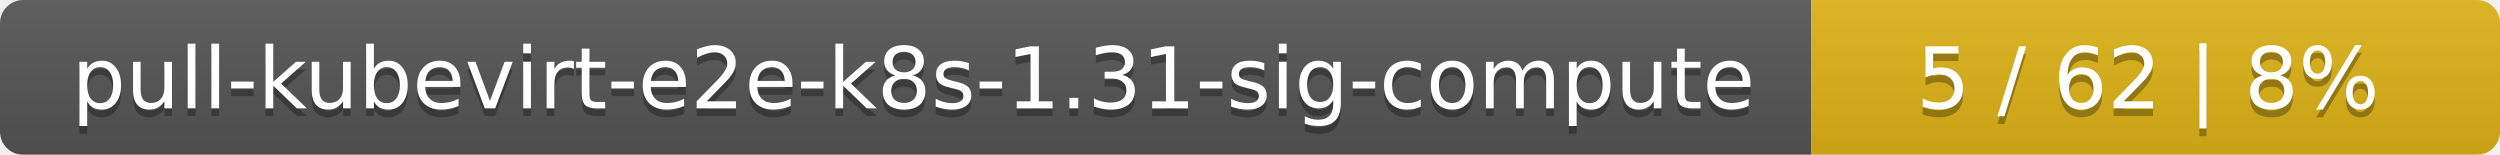
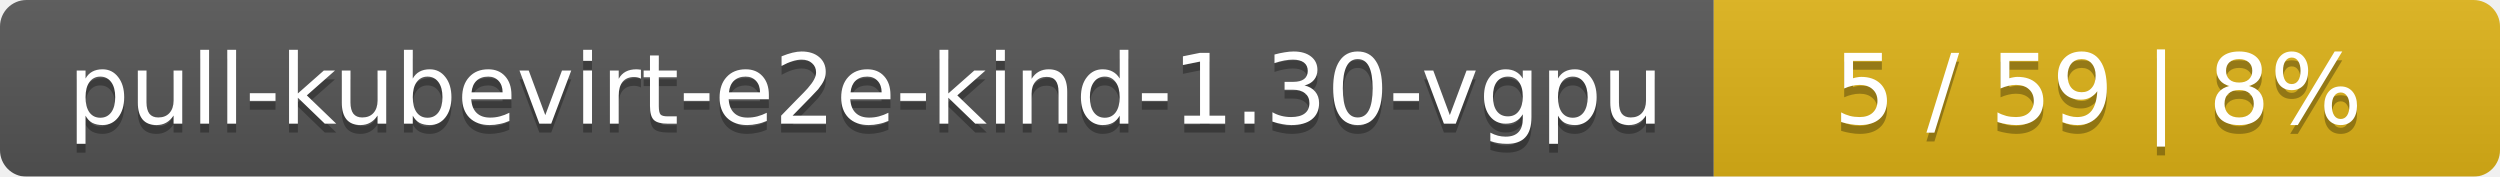
- <svg xmlns="http://www.w3.org/2000/svg" width="323" height="20">
+ <svg xmlns="http://www.w3.org/2000/svg" width="283" height="20">
  <linearGradient id="smooth" x2="0" y2="100%">
    <stop offset="0" stop-color="#bbb" stop-opacity=".1" />
    <stop offset="1" stop-opacity=".1" />
  </linearGradient>
  <mask id="round">
-     <rect width="323" height="20" rx="3" fill="#fff" />
+     <rect width="283" height="20" rx="3" fill="#fff" />
  </mask>
  <g mask="url(#round)">
-     <rect width="234" height="20" fill="#555" />
-     <rect x="234" width="89" height="20" fill="#dfb317" />
-     <rect width="323" height="20" fill="url(#smooth)" />
+     <rect width="194" height="20" fill="#555" />
+     <rect x="194" width="89" height="20" fill="#dfb317" />
+     <rect width="283" height="20" fill="url(#smooth)" />
  </g>
  <g fill="#fff" text-anchor="middle" font-family="DejaVu Sans,Verdana,Geneva,sans-serif" font-size="11">
-     <text x="118" y="15" fill="#010101" fill-opacity=".3">pull-kubevirt-e2e-k8s-1.31-sig-compute</text>
-     <text x="118" y="14">pull-kubevirt-e2e-k8s-1.31-sig-compute</text>
-     <text x="277.5" y="15" fill="#010101" fill-opacity=".3">5 / 62    |    8%</text>
-     <text x="277.5" y="14">5 / 62    |    8%</text>
+     <text x="98" y="15" fill="#010101" fill-opacity=".3">pull-kubevirt-e2e-kind-1.30-vgpu</text>
+     <text x="98" y="14">pull-kubevirt-e2e-kind-1.30-vgpu</text>
+     <text x="237.5" y="15" fill="#010101" fill-opacity=".3">5 / 59    |    8%</text>
+     <text x="237.5" y="14">5 / 59    |    8%</text>
  </g>
</svg>
